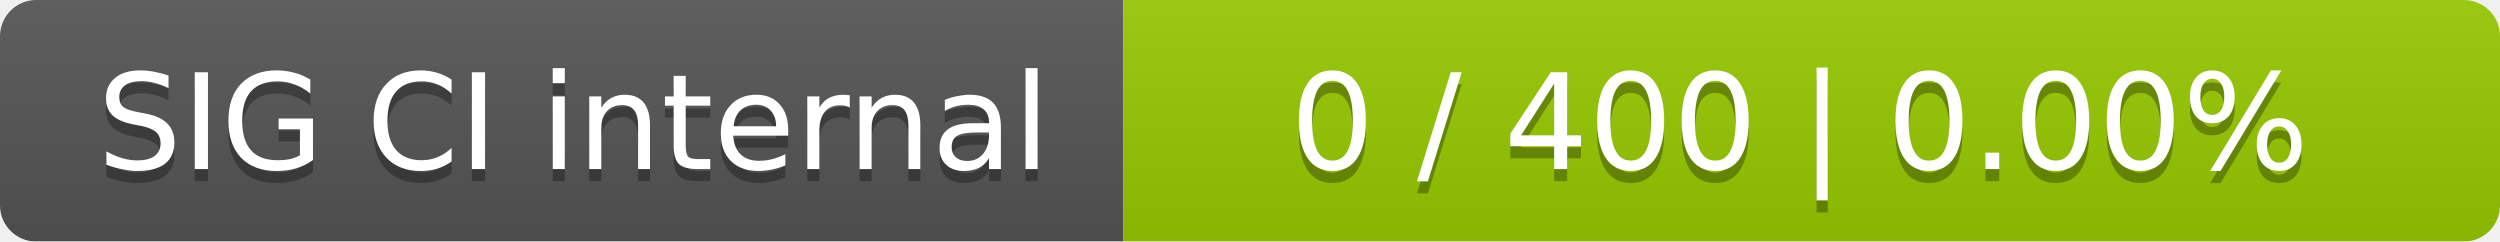
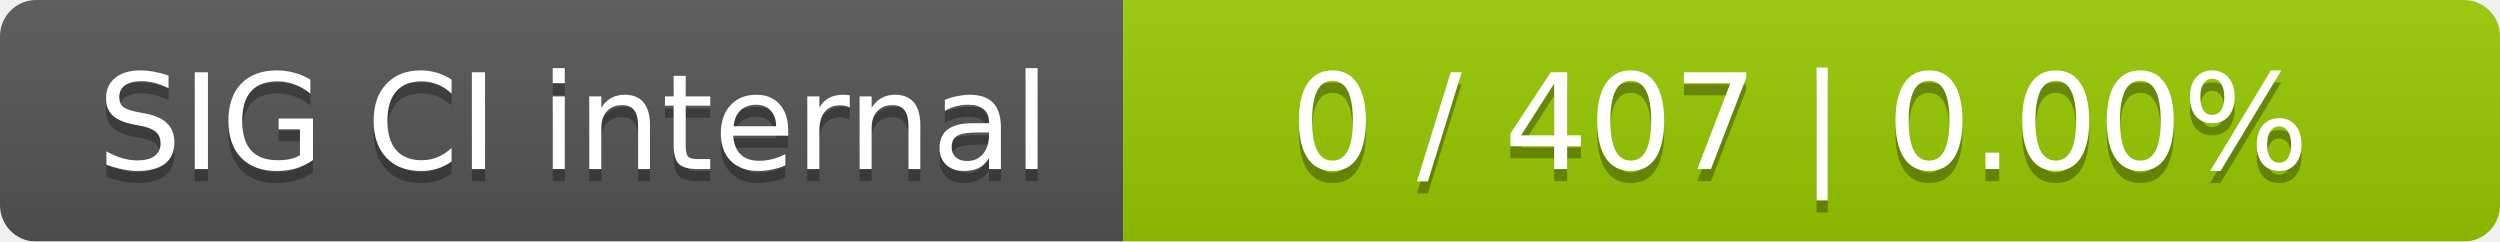
<svg xmlns="http://www.w3.org/2000/svg" width="207" height="20">
  <linearGradient id="smooth" x2="0" y2="100%">
    <stop offset="0" stop-color="#bbb" stop-opacity=".1" />
    <stop offset="1" stop-opacity=".1" />
  </linearGradient>
  <mask id="round">
    <rect width="207" height="20" rx="3" fill="#fff" />
  </mask>
  <g mask="url(#round)">
    <rect width="93" height="20" fill="#555" />
    <rect x="93" width="114" height="20" fill="#97ca00" />
    <rect width="207" height="20" fill="url(#smooth)" />
  </g>
  <g fill="#fff" text-anchor="middle" font-family="DejaVu Sans,Verdana,Geneva,sans-serif" font-size="11">
    <text x="47.5" y="15" fill="#010101" fill-opacity=".3">SIG CI internal</text>
    <text x="47.5" y="14">SIG CI internal</text>
-     <text x="149" y="15" fill="#010101" fill-opacity=".3">0 / 400    |    0.00%</text>
-     <text x="149" y="14">0 / 400    |    0.00%</text>
+     <text x="149" y="15" fill="#010101" fill-opacity=".3">0 / 407    |    0.00%</text>
+     <text x="149" y="14">0 / 407    |    0.00%</text>
  </g>
</svg>
